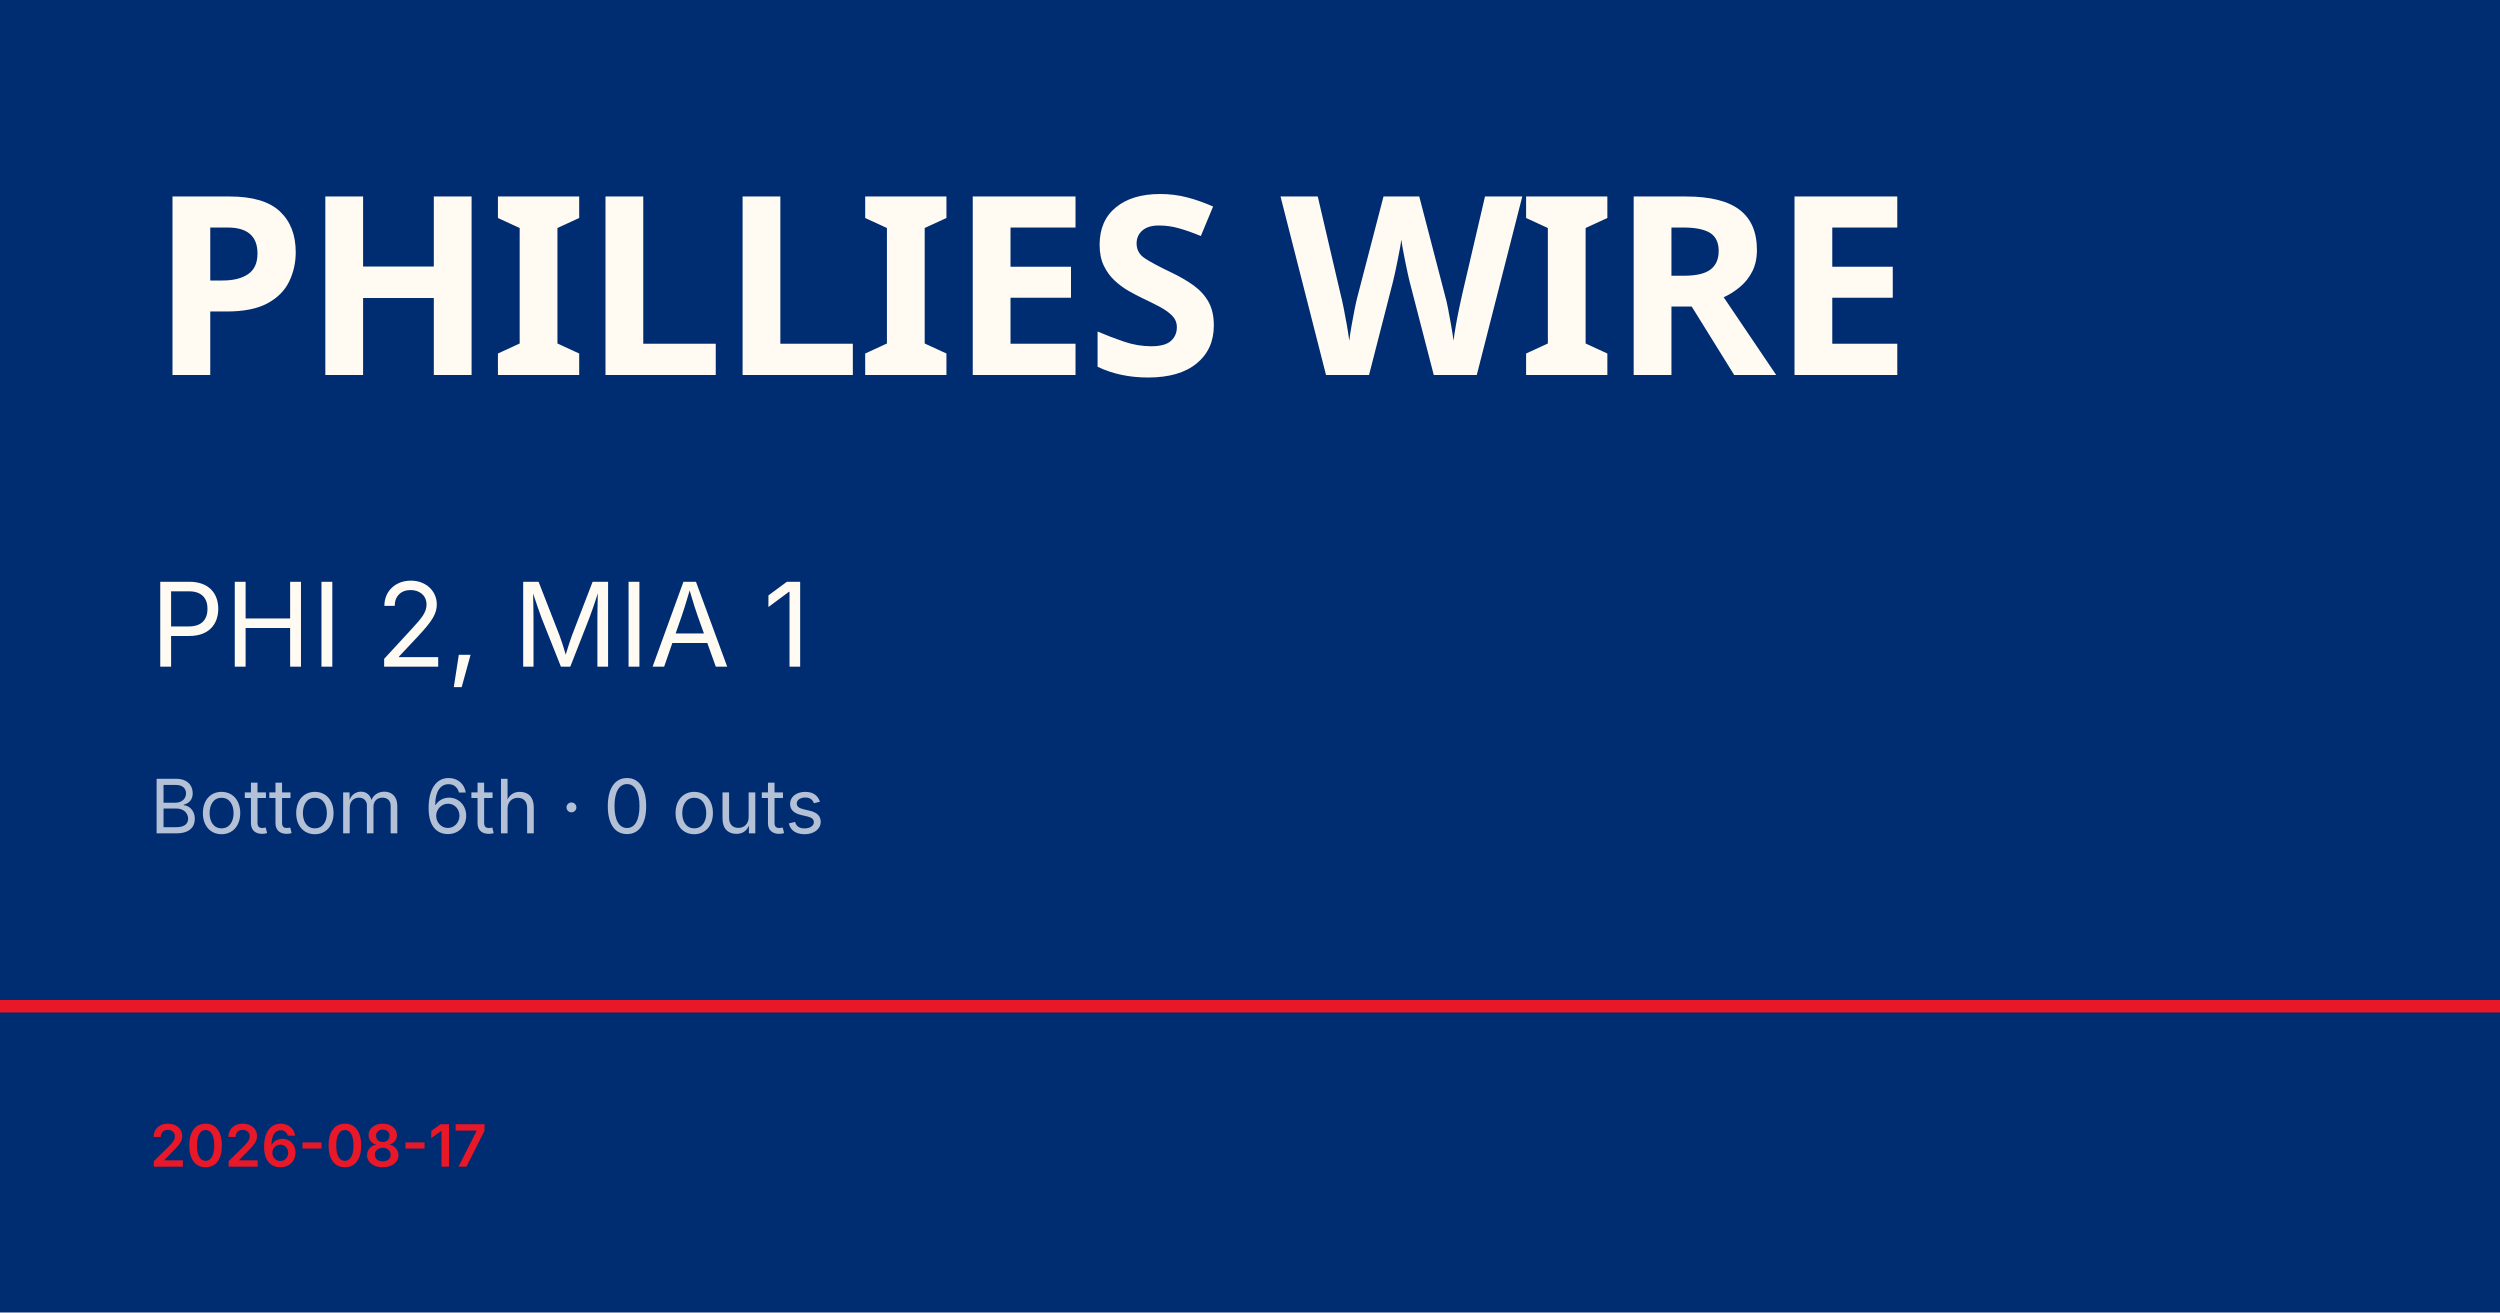
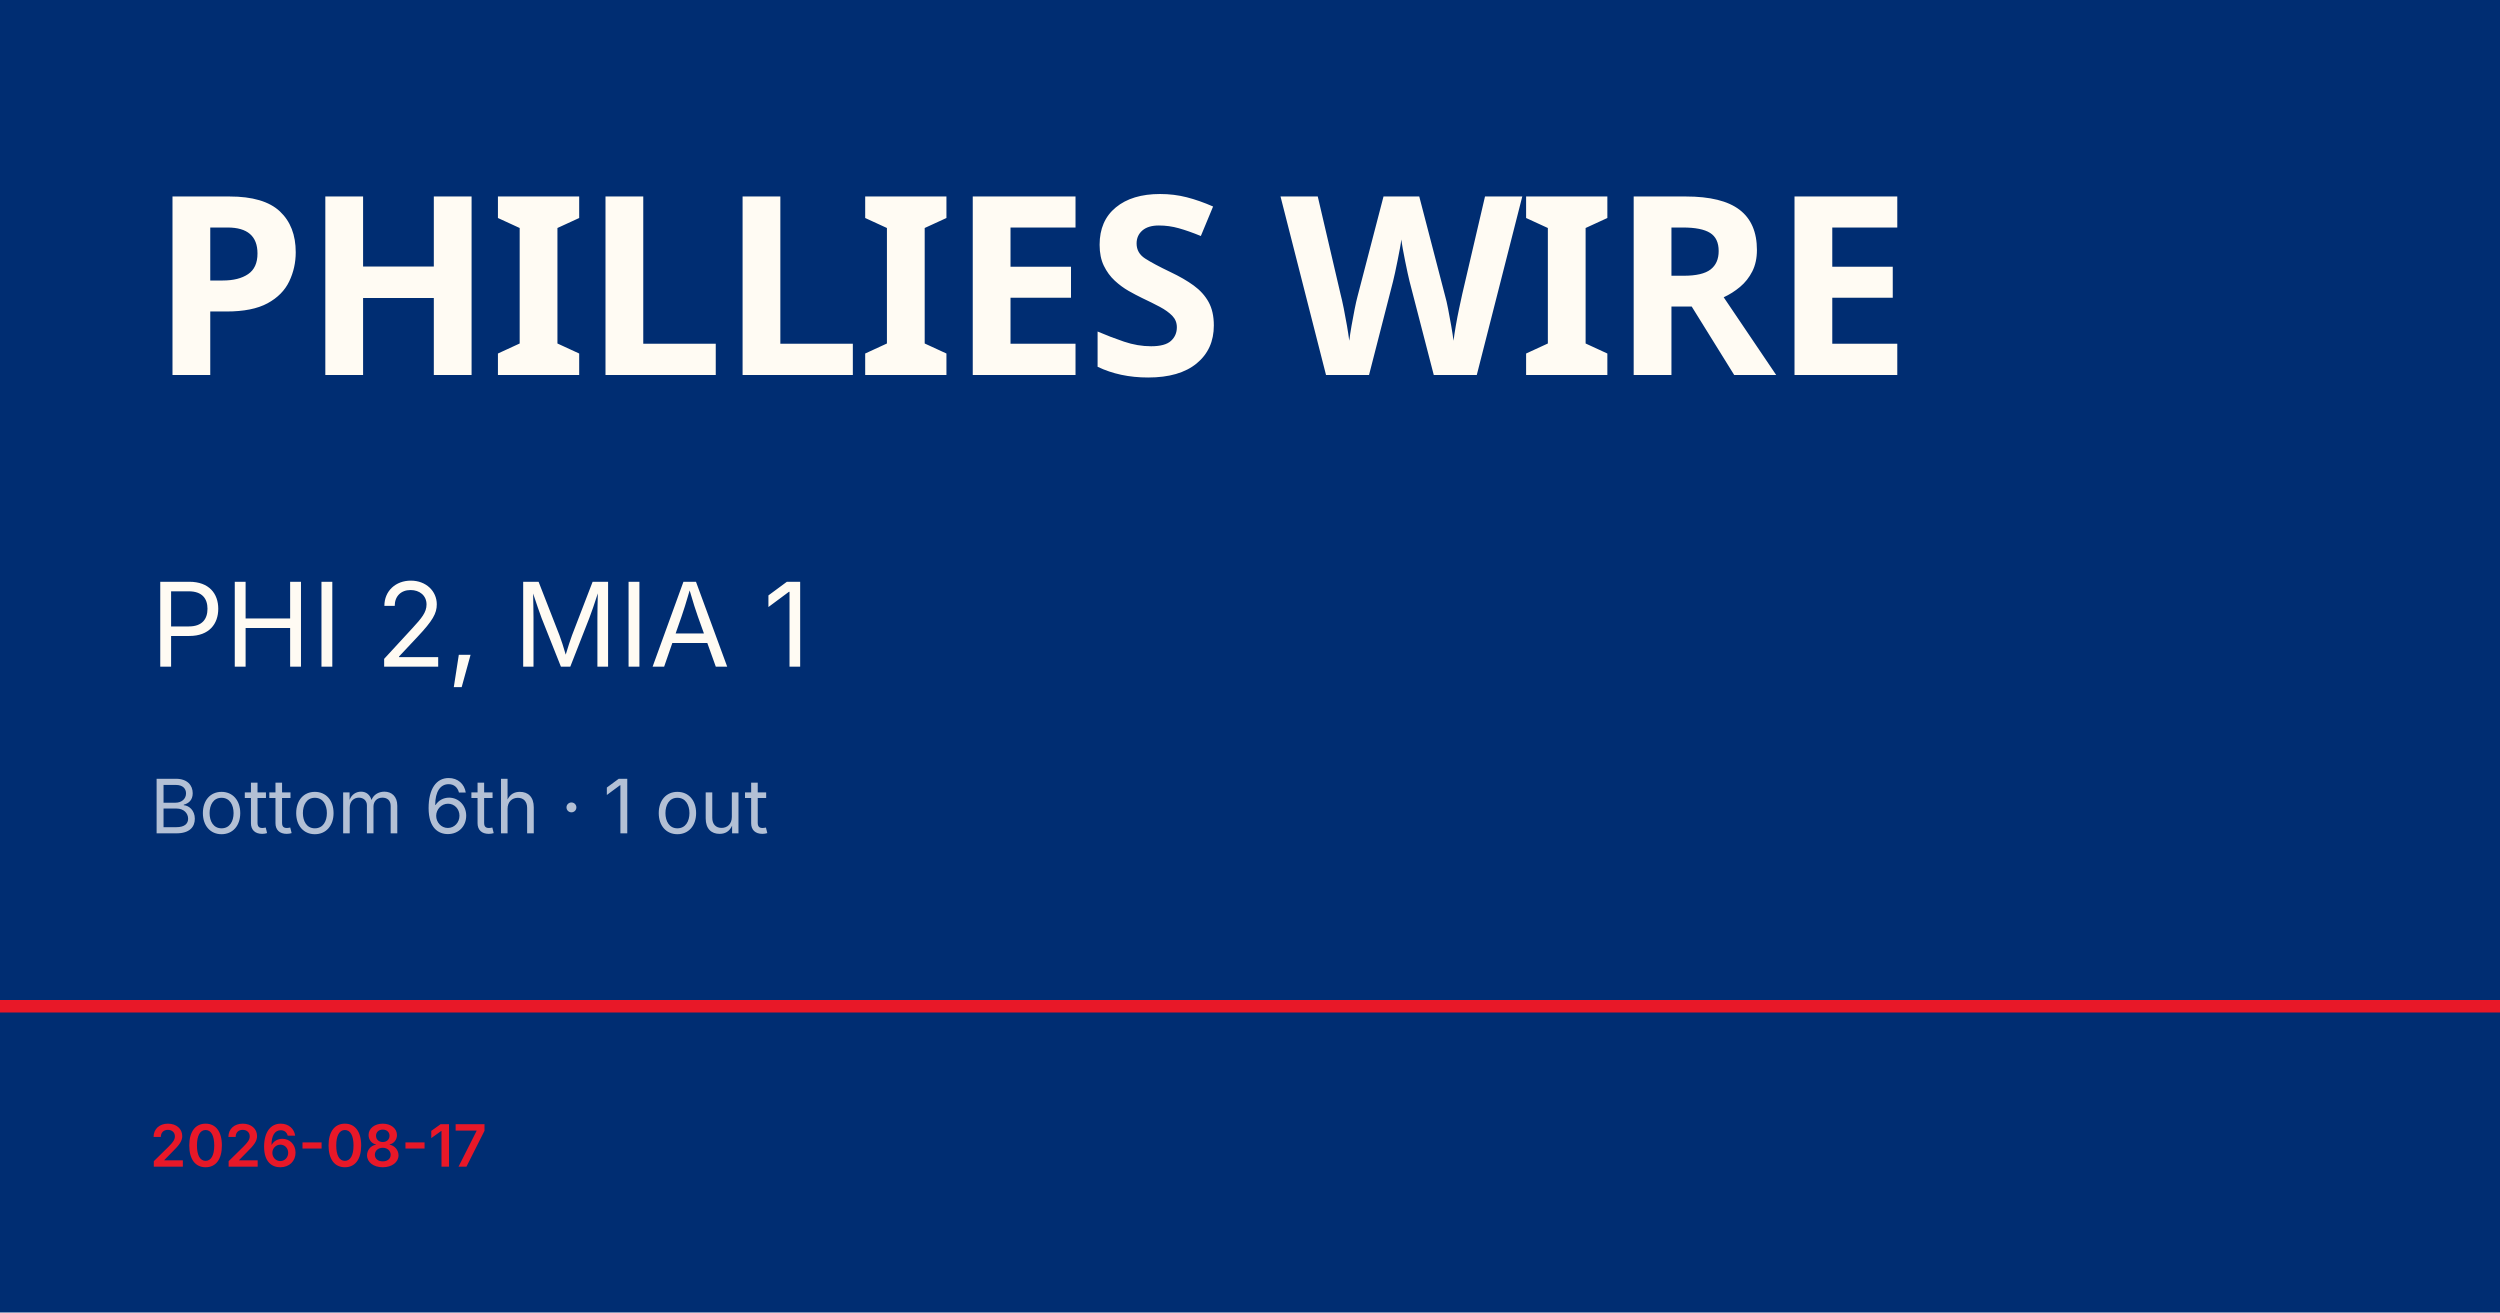
<svg xmlns="http://www.w3.org/2000/svg" viewBox="0 0 1200 630">
  <rect width="1200" height="630" fill="#002d72" />
  <rect y="480" width="1200" height="6" fill="#e81828" />
  <text x="72" y="180" font-family="Barlow Condensed, Impact, sans-serif" font-size="120" font-weight="900" fill="#fffbf3" letter-spacing="-2">PHILLIES WIRE</text>
  <text x="72" y="320" font-family="Inter, Helvetica, sans-serif" font-size="56" fill="#fffbf3">PHI 2, MIA 1</text>
-   <text x="72" y="400" font-family="Inter, Helvetica, sans-serif" font-size="36" fill="rgba(255,255,255,0.7)">Bottom 6th · 0 outs</text>
+   <text x="72" y="400" font-family="Inter, Helvetica, sans-serif" font-size="36" fill="rgba(255,255,255,0.7)">Bottom 6th · 1 out</text>
  <text x="72" y="560" font-family="Inter, Helvetica, sans-serif" font-size="28" fill="#e81828" font-weight="600">2026-08-17</text>
</svg>
